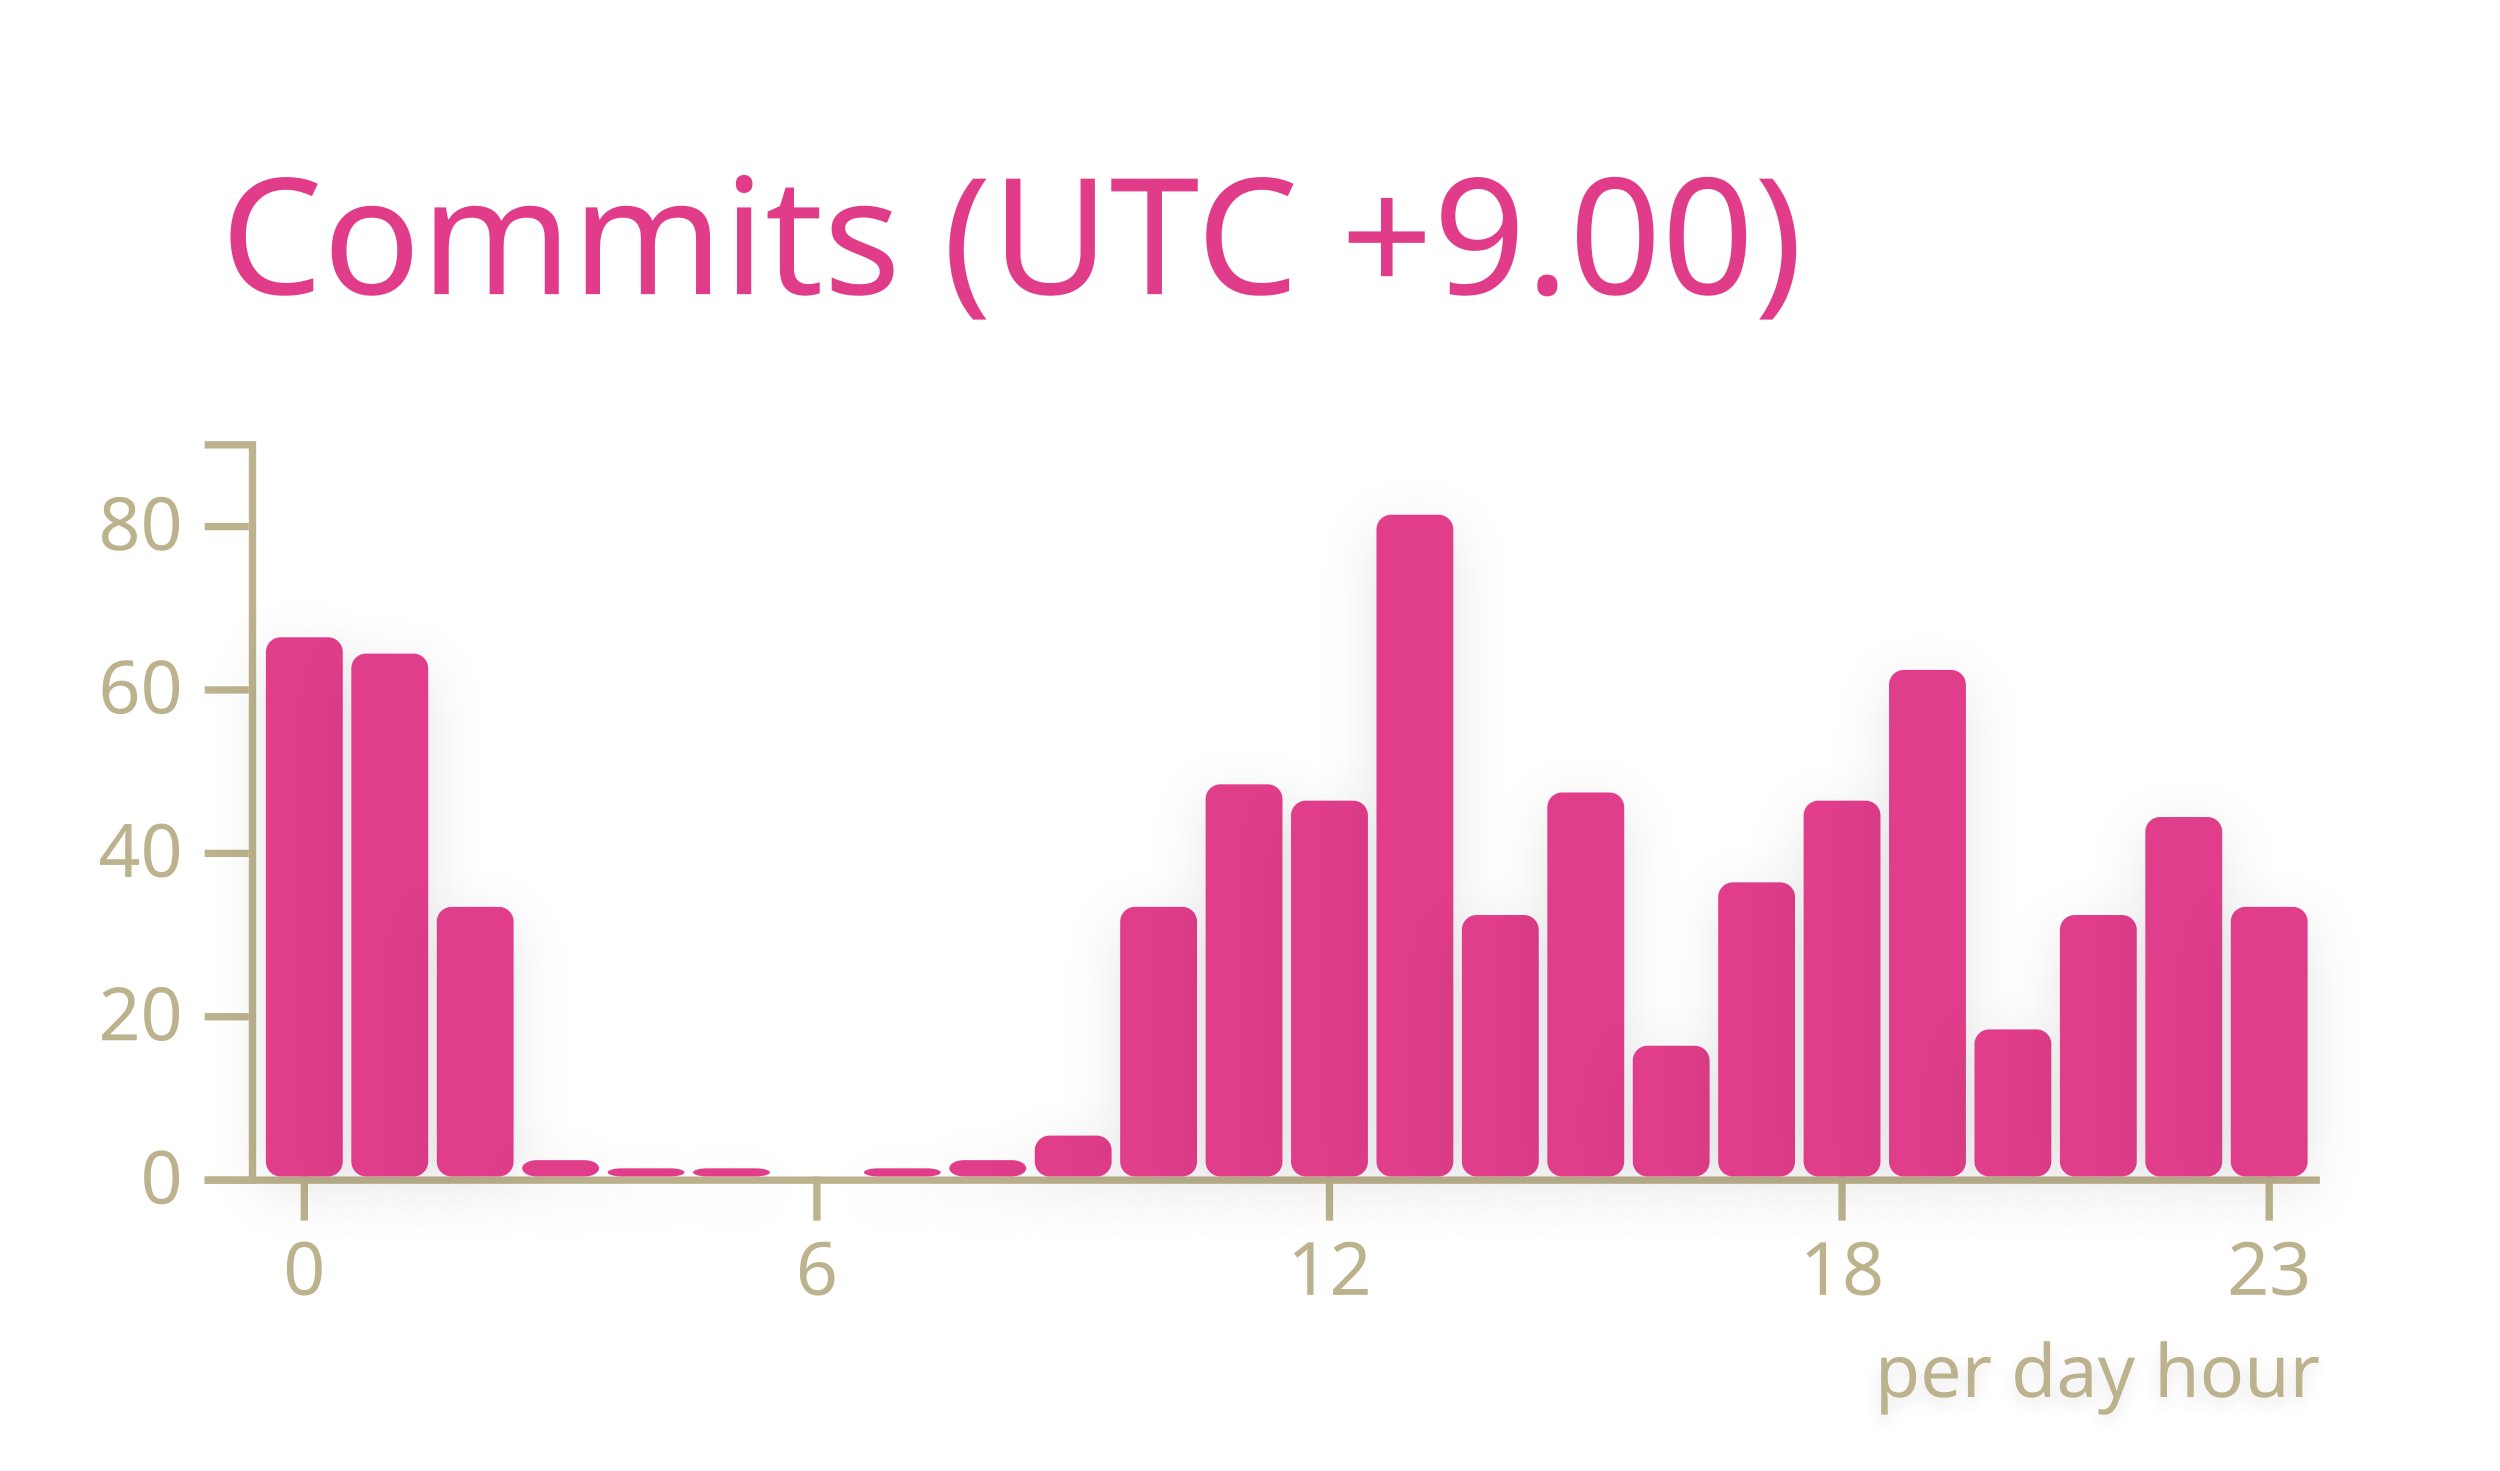
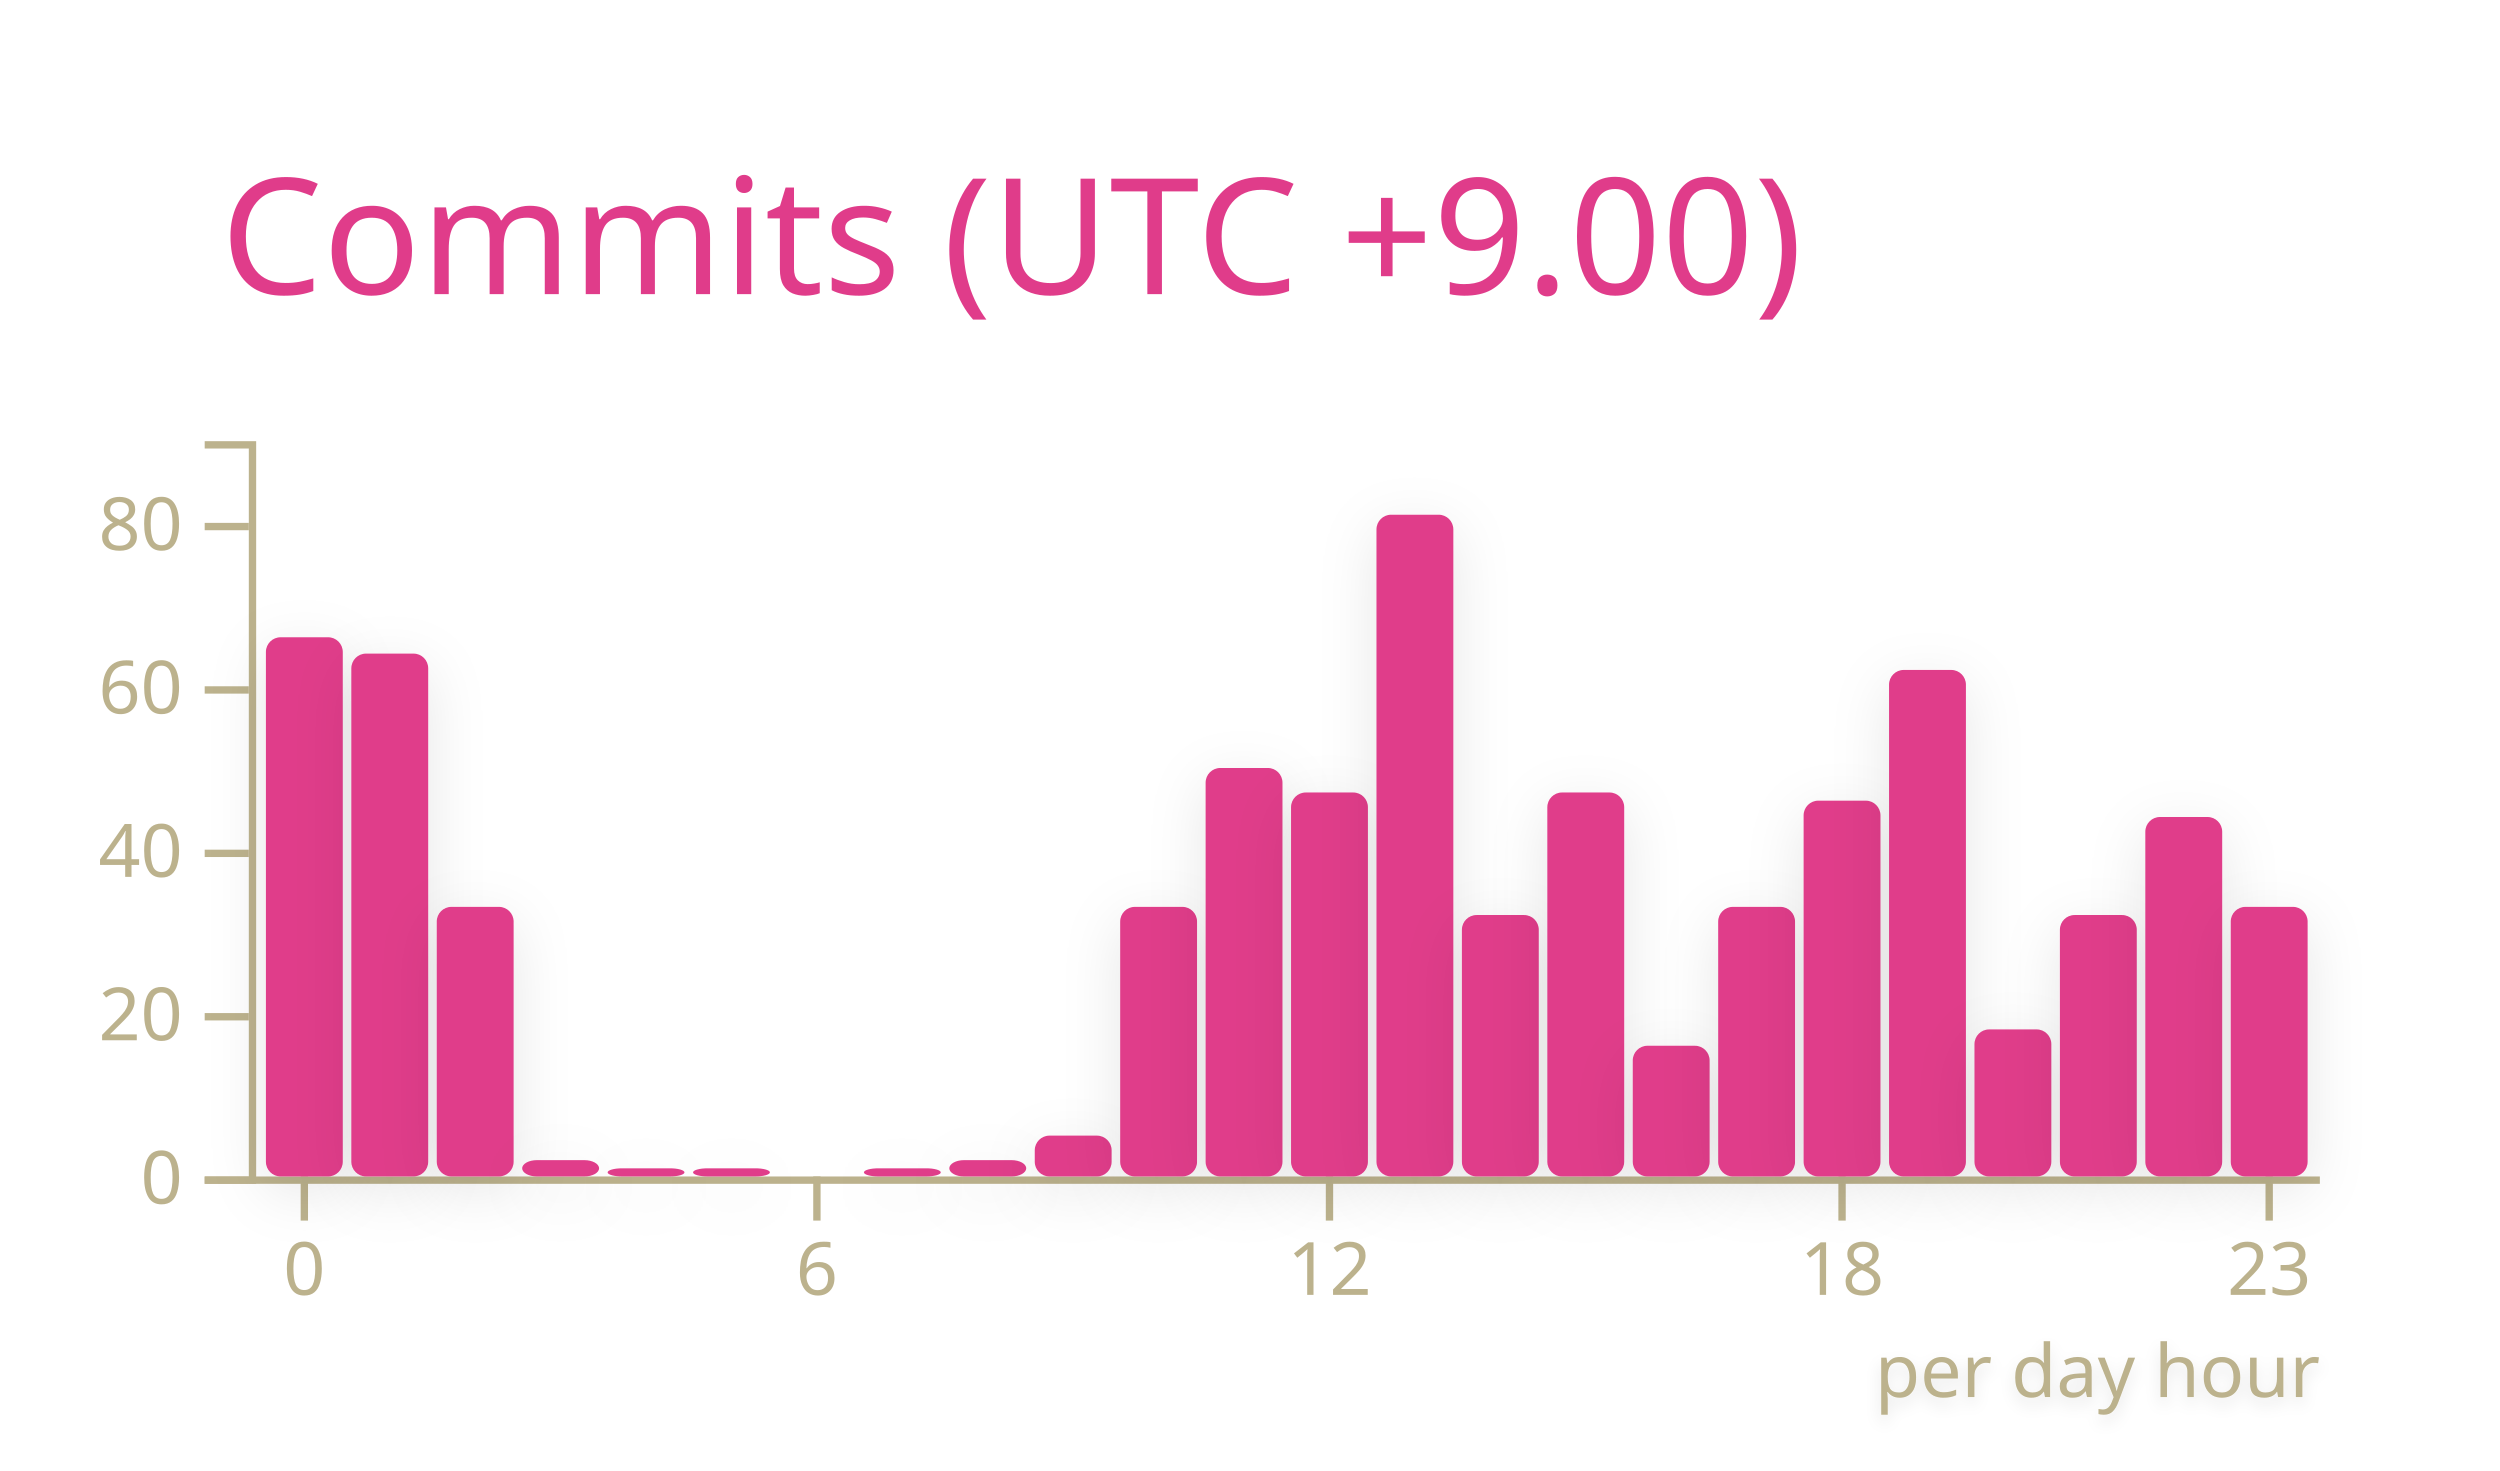
<svg xmlns="http://www.w3.org/2000/svg" width="340" height="200" viewBox="0 0 340 200">
  <style>* {
          font-family: 'Segoe UI', Ubuntu, "Helvetica Neue", Sans-Serif
        }</style>
  <g class="gpsc-root">
    <rect x="1" y="1" rx="5" ry="5" height="99%" width="99.412%" stroke="#000000" stroke-width="1" fill="#ffffff00" stroke-opacity="0" />
    <text x="30" y="40" class="gpsc-item" style="--gpsc-i: 0; font-size: 22px; fill: #e03c8a;">Commits (UTC +9.00)</text>
    <g transform="translate(0,40)">
      <g color="#e03c8a" transform="translate(35,20)">
        <g color="#bcb28d" transform="translate(0,100)" fill="none" font-size="10" font-family="sans-serif" text-anchor="middle">
          <path class="domain" stroke="currentColor" d="M-1.162,0.5H280.5" />
          <g class="tick" opacity="1" transform="translate(6.390041,0)">
            <line stroke="currentColor" y2="6" />
            <text fill="currentColor" y="9" dy="0.71em">0</text>
          </g>
          <g class="tick" opacity="1" transform="translate(76.09959,0)">
            <line stroke="currentColor" y2="6" />
            <text fill="currentColor" y="9" dy="0.71em">6</text>
          </g>
          <g class="tick" opacity="1" transform="translate(145.8091,0)">
            <line stroke="currentColor" y2="6" />
            <text fill="currentColor" y="9" dy="0.71em">12</text>
          </g>
          <g class="tick" opacity="1" transform="translate(215.5187,0)">
            <line stroke="currentColor" y2="6" />
            <text fill="currentColor" y="9" dy="0.71em">18</text>
          </g>
          <g class="tick" opacity="1" transform="translate(273.61,0)">
            <line stroke="currentColor" y2="6" />
            <text fill="currentColor" y="9" dy="0.71em">23</text>
          </g>
        </g>
        <g color="#bcb28d" transform="translate(-1.161826,0)" fill="none" font-size="10" font-family="sans-serif" text-anchor="end">
          <path class="domain" stroke="currentColor" d="M-6,100.5H0.5V0.5H-6" />
          <g class="tick" opacity="1" transform="translate(0,100.5)">
            <line stroke="currentColor" x2="-6" />
            <text fill="currentColor" x="-9" dy="0.32em">0</text>
          </g>
          <g class="tick" opacity="1" transform="translate(0,78.27778)">
            <line stroke="currentColor" x2="-6" />
            <text fill="currentColor" x="-9" dy="0.32em">20</text>
          </g>
          <g class="tick" opacity="1" transform="translate(0,56.05556)">
            <line stroke="currentColor" x2="-6" />
            <text fill="currentColor" x="-9" dy="0.32em">40</text>
          </g>
          <g class="tick" opacity="1" transform="translate(0,33.83333)">
            <line stroke="currentColor" x2="-6" />
            <text fill="currentColor" x="-9" dy="0.32em">60</text>
          </g>
          <g class="tick" opacity="1" transform="translate(0,11.61111)">
            <line stroke="currentColor" x2="-6" />
            <text fill="currentColor" x="-9" dy="0.32em">80</text>
          </g>
        </g>
        <rect class="bar" style="--gpsc-i: 0; filter: drop-shadow(0 2px 4px rgba(0, 0, 0, 0.1));" fill="#e03c8a" rx="2" ry="2" x="1.162" y="26.667" width="10.456" height="73.333">
          <animate attributeName="opacity" values="0;0.9" dur="0.8s" begin="0s" fill="freeze" />
          <animateTransform attributeName="transform" type="scale" values="1,0;1,1" dur="0.8s" begin="0s" fill="freeze" />
        </rect>
        <rect class="bar" style="--gpsc-i: 1; filter: drop-shadow(0 2px 4px rgba(0, 0, 0, 0.1));" fill="#e03c8a" rx="2" ry="2" x="12.78" y="28.889" width="10.456" height="71.111">
          <animate attributeName="opacity" values="0;0.9" dur="0.8s" begin="0.05s" fill="freeze" />
          <animateTransform attributeName="transform" type="scale" values="1,0;1,1" dur="0.8s" begin="0.05s" fill="freeze" />
        </rect>
        <rect class="bar" style="--gpsc-i: 2; filter: drop-shadow(0 2px 4px rgba(0, 0, 0, 0.1));" fill="#e03c8a" rx="2" ry="2" x="24.398" y="63.333" width="10.456" height="36.667">
          <animate attributeName="opacity" values="0;0.9" dur="0.8s" begin="0.1s" fill="freeze" />
          <animateTransform attributeName="transform" type="scale" values="1,0;1,1" dur="0.8s" begin="0.1s" fill="freeze" />
        </rect>
        <rect class="bar" style="--gpsc-i: 3; filter: drop-shadow(0 2px 4px rgba(0, 0, 0, 0.1));" fill="#e03c8a" rx="2" ry="2" x="36.017" y="97.778" width="10.456" height="2.222">
          <animate attributeName="opacity" values="0;0.9" dur="0.8s" begin="0.15s" fill="freeze" />
          <animateTransform attributeName="transform" type="scale" values="1,0;1,1" dur="0.8s" begin="0.15s" fill="freeze" />
        </rect>
        <rect class="bar" style="--gpsc-i: 4; filter: drop-shadow(0 2px 4px rgba(0, 0, 0, 0.1));" fill="#e03c8a" rx="2" ry="2" x="47.635" y="98.889" width="10.456" height="1.111">
          <animate attributeName="opacity" values="0;0.9" dur="0.8s" begin="0.2s" fill="freeze" />
          <animateTransform attributeName="transform" type="scale" values="1,0;1,1" dur="0.8s" begin="0.2s" fill="freeze" />
        </rect>
        <rect class="bar" style="--gpsc-i: 5; filter: drop-shadow(0 2px 4px rgba(0, 0, 0, 0.1));" fill="#e03c8a" rx="2" ry="2" x="59.253" y="98.889" width="10.456" height="1.111">
          <animate attributeName="opacity" values="0;0.9" dur="0.8s" begin="0.25s" fill="freeze" />
          <animateTransform attributeName="transform" type="scale" values="1,0;1,1" dur="0.8s" begin="0.25s" fill="freeze" />
        </rect>
        <rect class="bar" style="--gpsc-i: 6; filter: drop-shadow(0 2px 4px rgba(0, 0, 0, 0.1));" fill="#e03c8a" rx="2" ry="2" x="70.871" y="100" width="10.456" height="0">
          <animate attributeName="opacity" values="0;0.9" dur="0.8s" begin="0.3s" fill="freeze" />
          <animateTransform attributeName="transform" type="scale" values="1,0;1,1" dur="0.8s" begin="0.3s" fill="freeze" />
        </rect>
        <rect class="bar" style="--gpsc-i: 7; filter: drop-shadow(0 2px 4px rgba(0, 0, 0, 0.1));" fill="#e03c8a" rx="2" ry="2" x="82.49" y="98.889" width="10.456" height="1.111">
          <animate attributeName="opacity" values="0;0.9" dur="0.8s" begin="0.35s" fill="freeze" />
          <animateTransform attributeName="transform" type="scale" values="1,0;1,1" dur="0.8s" begin="0.35s" fill="freeze" />
        </rect>
        <rect class="bar" style="--gpsc-i: 8; filter: drop-shadow(0 2px 4px rgba(0, 0, 0, 0.1));" fill="#e03c8a" rx="2" ry="2" x="94.108" y="97.778" width="10.456" height="2.222">
          <animate attributeName="opacity" values="0;0.9" dur="0.8s" begin="0.4s" fill="freeze" />
          <animateTransform attributeName="transform" type="scale" values="1,0;1,1" dur="0.8s" begin="0.4s" fill="freeze" />
        </rect>
        <rect class="bar" style="--gpsc-i: 9; filter: drop-shadow(0 2px 4px rgba(0, 0, 0, 0.1));" fill="#e03c8a" rx="2" ry="2" x="105.726" y="94.444" width="10.456" height="5.556">
          <animate attributeName="opacity" values="0;0.9" dur="0.8s" begin="0.45s" fill="freeze" />
          <animateTransform attributeName="transform" type="scale" values="1,0;1,1" dur="0.8s" begin="0.45s" fill="freeze" />
        </rect>
        <rect class="bar" style="--gpsc-i: 10; filter: drop-shadow(0 2px 4px rgba(0, 0, 0, 0.1));" fill="#e03c8a" rx="2" ry="2" x="117.344" y="63.333" width="10.456" height="36.667">
          <animate attributeName="opacity" values="0;0.9" dur="0.8s" begin="0.5s" fill="freeze" />
          <animateTransform attributeName="transform" type="scale" values="1,0;1,1" dur="0.8s" begin="0.5s" fill="freeze" />
        </rect>
-         <rect class="bar" style="--gpsc-i: 11; filter: drop-shadow(0 2px 4px rgba(0, 0, 0, 0.1));" fill="#e03c8a" rx="2" ry="2" x="128.963" y="46.667" width="10.456" height="53.333">
+         <rect class="bar" style="--gpsc-i: 11; filter: drop-shadow(0 2px 4px rgba(0, 0, 0, 0.1));" fill="#e03c8a" rx="2" ry="2" x="128.963" y="44.444" width="10.456" height="55.556">
          <animate attributeName="opacity" values="0;0.9" dur="0.8s" begin="0.55s" fill="freeze" />
          <animateTransform attributeName="transform" type="scale" values="1,0;1,1" dur="0.8s" begin="0.55s" fill="freeze" />
        </rect>
-         <rect class="bar" style="--gpsc-i: 12; filter: drop-shadow(0 2px 4px rgba(0, 0, 0, 0.1));" fill="#e03c8a" rx="2" ry="2" x="140.581" y="48.889" width="10.456" height="51.111">
+         <rect class="bar" style="--gpsc-i: 12; filter: drop-shadow(0 2px 4px rgba(0, 0, 0, 0.1));" fill="#e03c8a" rx="2" ry="2" x="140.581" y="47.778" width="10.456" height="52.222">
          <animate attributeName="opacity" values="0;0.9" dur="0.8s" begin="0.6s" fill="freeze" />
          <animateTransform attributeName="transform" type="scale" values="1,0;1,1" dur="0.8s" begin="0.6s" fill="freeze" />
        </rect>
        <rect class="bar" style="--gpsc-i: 13; filter: drop-shadow(0 2px 4px rgba(0, 0, 0, 0.1));" fill="#e03c8a" rx="2" ry="2" x="152.199" y="10" width="10.456" height="90">
          <animate attributeName="opacity" values="0;0.9" dur="0.8s" begin="0.65s" fill="freeze" />
          <animateTransform attributeName="transform" type="scale" values="1,0;1,1" dur="0.8s" begin="0.65s" fill="freeze" />
        </rect>
        <rect class="bar" style="--gpsc-i: 14; filter: drop-shadow(0 2px 4px rgba(0, 0, 0, 0.1));" fill="#e03c8a" rx="2" ry="2" x="163.817" y="64.444" width="10.456" height="35.556">
          <animate attributeName="opacity" values="0;0.9" dur="0.8s" begin="0.7s" fill="freeze" />
          <animateTransform attributeName="transform" type="scale" values="1,0;1,1" dur="0.8s" begin="0.7s" fill="freeze" />
        </rect>
        <rect class="bar" style="--gpsc-i: 15; filter: drop-shadow(0 2px 4px rgba(0, 0, 0, 0.1));" fill="#e03c8a" rx="2" ry="2" x="175.436" y="47.778" width="10.456" height="52.222">
          <animate attributeName="opacity" values="0;0.9" dur="0.8s" begin="0.75s" fill="freeze" />
          <animateTransform attributeName="transform" type="scale" values="1,0;1,1" dur="0.8s" begin="0.75s" fill="freeze" />
        </rect>
        <rect class="bar" style="--gpsc-i: 16; filter: drop-shadow(0 2px 4px rgba(0, 0, 0, 0.1));" fill="#e03c8a" rx="2" ry="2" x="187.054" y="82.222" width="10.456" height="17.778">
          <animate attributeName="opacity" values="0;0.9" dur="0.8s" begin="0.8s" fill="freeze" />
          <animateTransform attributeName="transform" type="scale" values="1,0;1,1" dur="0.8s" begin="0.8s" fill="freeze" />
        </rect>
-         <rect class="bar" style="--gpsc-i: 17; filter: drop-shadow(0 2px 4px rgba(0, 0, 0, 0.1));" fill="#e03c8a" rx="2" ry="2" x="198.672" y="60" width="10.456" height="40">
+         <rect class="bar" style="--gpsc-i: 17; filter: drop-shadow(0 2px 4px rgba(0, 0, 0, 0.1));" fill="#e03c8a" rx="2" ry="2" x="198.672" y="63.333" width="10.456" height="36.667">
          <animate attributeName="opacity" values="0;0.9" dur="0.8s" begin="0.85s" fill="freeze" />
          <animateTransform attributeName="transform" type="scale" values="1,0;1,1" dur="0.8s" begin="0.85s" fill="freeze" />
        </rect>
        <rect class="bar" style="--gpsc-i: 18; filter: drop-shadow(0 2px 4px rgba(0, 0, 0, 0.1));" fill="#e03c8a" rx="2" ry="2" x="210.29" y="48.889" width="10.456" height="51.111">
          <animate attributeName="opacity" values="0;0.9" dur="0.8s" begin="0.9s" fill="freeze" />
          <animateTransform attributeName="transform" type="scale" values="1,0;1,1" dur="0.8s" begin="0.9s" fill="freeze" />
        </rect>
        <rect class="bar" style="--gpsc-i: 19; filter: drop-shadow(0 2px 4px rgba(0, 0, 0, 0.1));" fill="#e03c8a" rx="2" ry="2" x="221.909" y="31.111" width="10.456" height="68.889">
          <animate attributeName="opacity" values="0;0.9" dur="0.8s" begin="0.95s" fill="freeze" />
          <animateTransform attributeName="transform" type="scale" values="1,0;1,1" dur="0.8s" begin="0.95s" fill="freeze" />
        </rect>
        <rect class="bar" style="--gpsc-i: 20; filter: drop-shadow(0 2px 4px rgba(0, 0, 0, 0.1));" fill="#e03c8a" rx="2" ry="2" x="233.527" y="80" width="10.456" height="20">
          <animate attributeName="opacity" values="0;0.9" dur="0.8s" begin="1s" fill="freeze" />
          <animateTransform attributeName="transform" type="scale" values="1,0;1,1" dur="0.8s" begin="1s" fill="freeze" />
        </rect>
        <rect class="bar" style="--gpsc-i: 21; filter: drop-shadow(0 2px 4px rgba(0, 0, 0, 0.1));" fill="#e03c8a" rx="2" ry="2" x="245.145" y="64.444" width="10.456" height="35.556">
          <animate attributeName="opacity" values="0;0.9" dur="0.8s" begin="1.05s" fill="freeze" />
          <animateTransform attributeName="transform" type="scale" values="1,0;1,1" dur="0.8s" begin="1.05s" fill="freeze" />
        </rect>
        <rect class="bar" style="--gpsc-i: 22; filter: drop-shadow(0 2px 4px rgba(0, 0, 0, 0.1));" fill="#e03c8a" rx="2" ry="2" x="256.763" y="51.111" width="10.456" height="48.889">
          <animate attributeName="opacity" values="0;0.9" dur="0.8s" begin="1.1s" fill="freeze" />
          <animateTransform attributeName="transform" type="scale" values="1,0;1,1" dur="0.8s" begin="1.1s" fill="freeze" />
        </rect>
        <rect class="bar" style="--gpsc-i: 23; filter: drop-shadow(0 2px 4px rgba(0, 0, 0, 0.1));" fill="#e03c8a" rx="2" ry="2" x="268.382" y="63.333" width="10.456" height="36.667">
          <animate attributeName="opacity" values="0;0.9" dur="0.8s" begin="1.15s" fill="freeze" />
          <animateTransform attributeName="transform" type="scale" values="1,0;1,1" dur="0.8s" begin="1.15s" fill="freeze" />
        </rect>
        <g>
          <text class="chart-label" y="130" x="220" style="fill: #bcb28d; font-size: 10px; font-weight: 500; filter: drop-shadow(0 1px 1px rgba(0, 0, 0, 0.1));">per day hour<animate attributeName="opacity" values="0;1" dur="0.6s" begin="1.2s" fill="freeze" />
          </text>
        </g>
      </g>
    </g>
  </g>
</svg>
